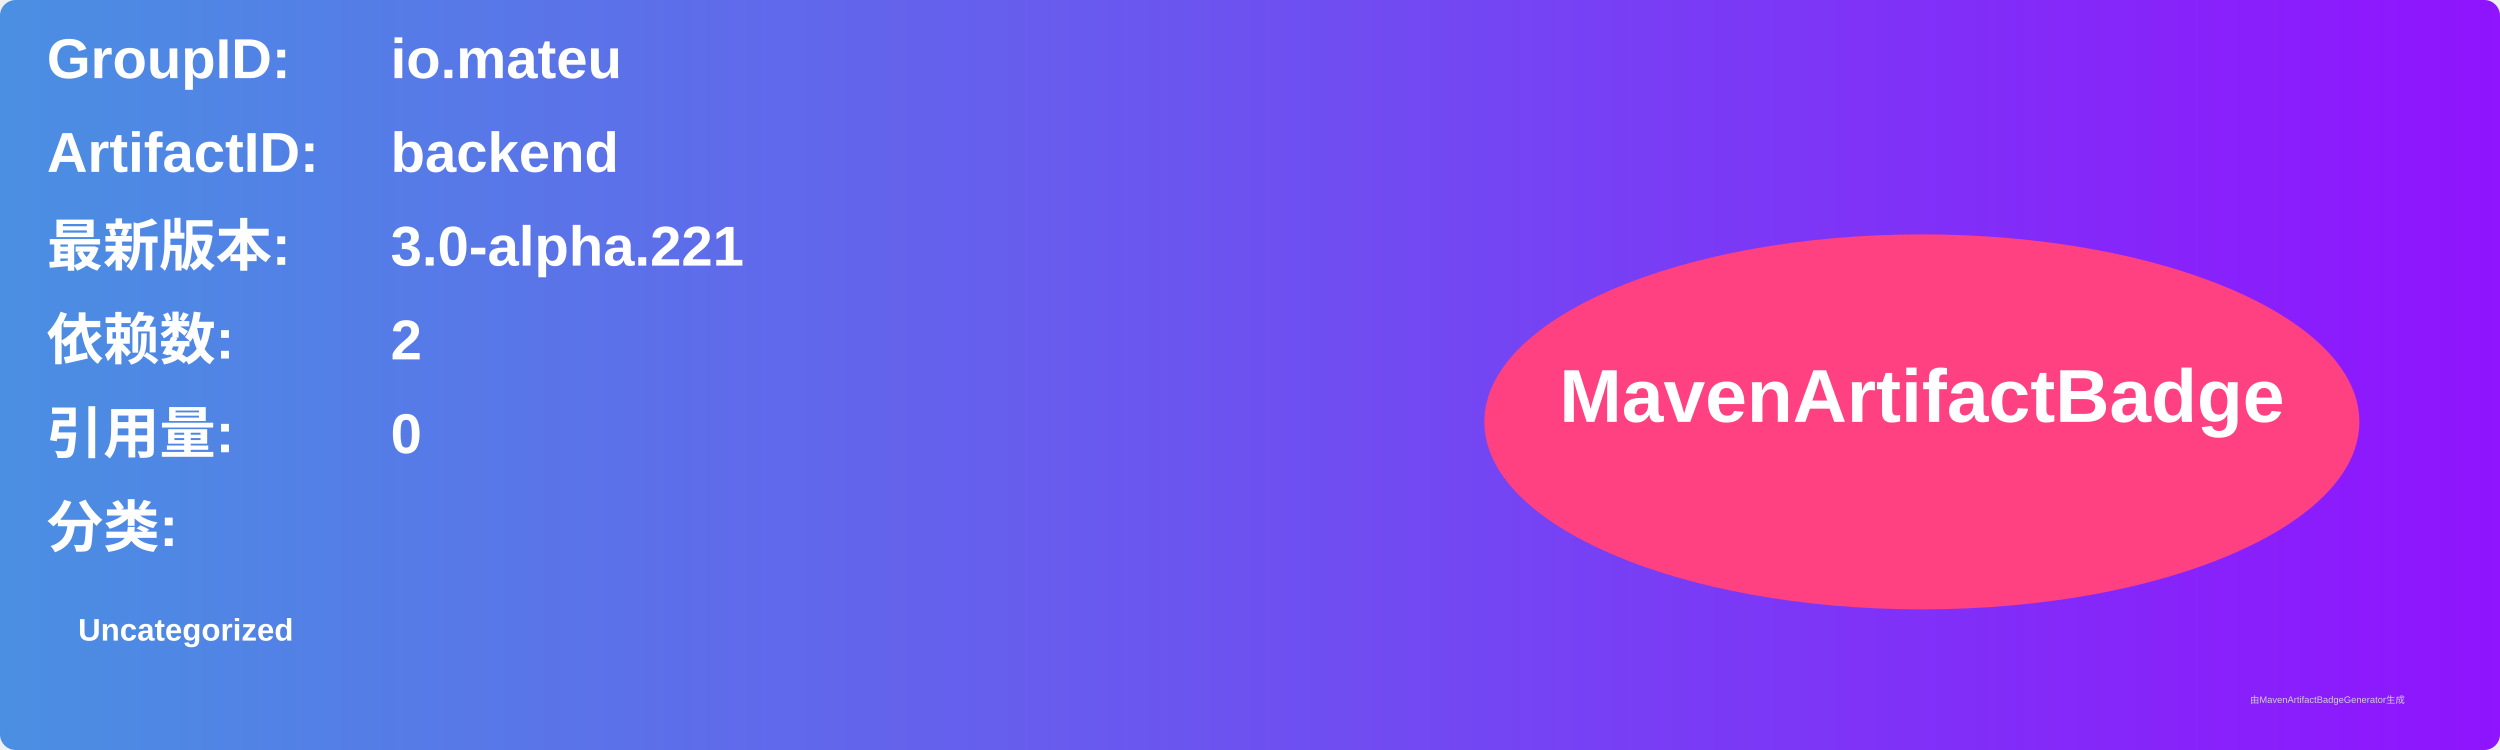
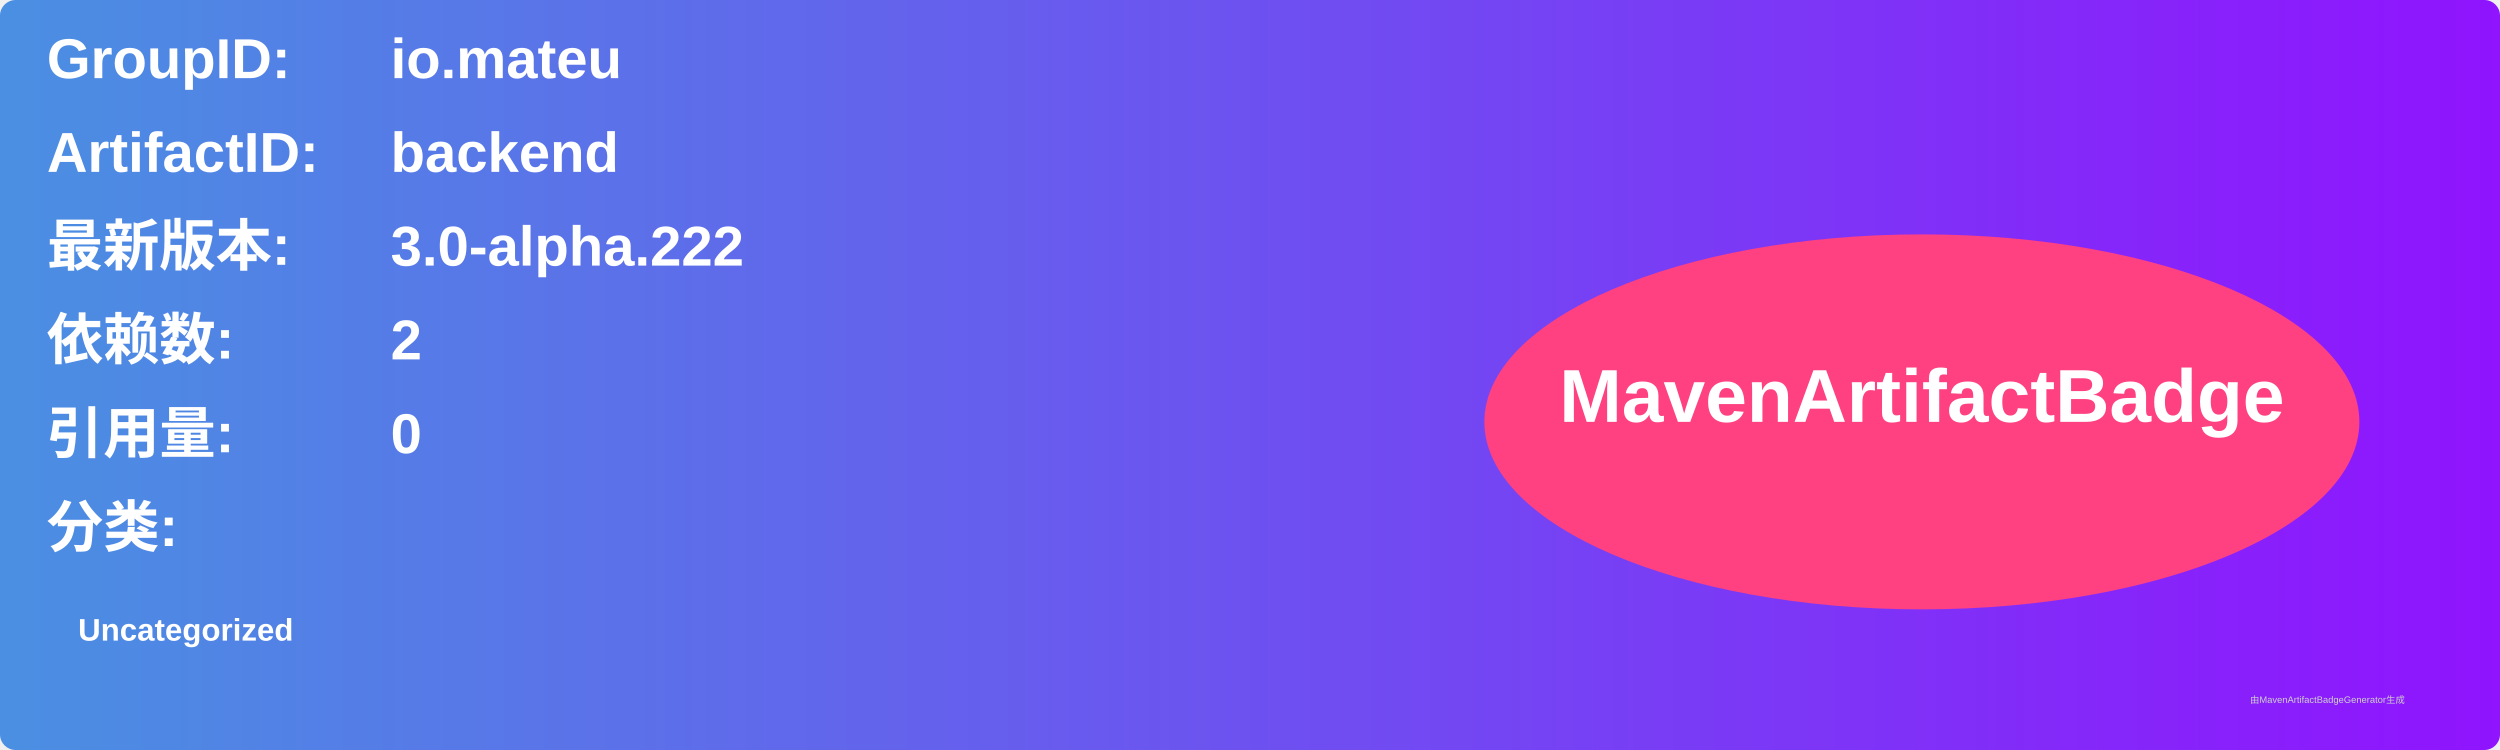
<svg xmlns="http://www.w3.org/2000/svg" width="800" height="240" viewBox="0 0 800 240">
  <linearGradient id="grad" x1="0%" y1="0%" x2="100%" y2="0%">
    <stop offset="0%" stop-color="#4a90e2" />
    <stop offset="100%" stop-color="#9013fe" />
  </linearGradient>
  <rect width="100%" height="100%" rx="5" ry="5" fill="url(#grad)" />
  <g transform="translate(15, 15)">
    <text x="0" y="10" font-family="Arial" font-size="18" fill="white" font-weight="bold" width="260">GroupID:</text>
    <text x="110" y="10" font-family="Arial" font-size="18" fill="white" font-weight="bold" width="460">io.mateu</text>
    <text x="0" y="40" font-family="Arial" font-size="18" fill="white" font-weight="bold" width="260">ArtifactID:</text>
    <text x="110" y="40" font-family="Arial" font-size="18" fill="white" font-weight="bold" width="460">backend</text>
    <text x="0" y="70" font-family="Arial" font-size="18" fill="white" font-weight="bold">最新版本:</text>
    <text x="110" y="70" font-family="Arial" font-size="18" fill="white" font-weight="bold">
-       <tspan font-weight="bold">3.0-alpha.221</tspan>
+       <tspan font-weight="bold">3.0-alpha.222</tspan>
    </text>
    <text x="0" y="100" font-family="Arial" font-size="18" fill="white" font-weight="bold">依赖数: </text>
    <text x="110" y="100" font-family="Arial" font-size="18" fill="white">
      <tspan font-weight="bold">2</tspan>
    </text>
    <text x="0" y="130" font-family="Arial" font-size="18" fill="white" font-weight="bold">引用量: </text>
    <text x="110" y="130" font-family="Arial" font-size="18" fill="white">
      <tspan font-weight="bold">0</tspan>
    </text>
    <text x="0" y="160" font-family="Arial" font-size="18" fill="white" font-weight="bold">分类:</text>
    <text x="10" y="190" font-family="Arial" font-size="10" fill="white">
      <tspan font-weight="bold">Uncategorized</tspan>
    </text>
    <ellipse cx="600" cy="120" rx="140" ry="60" fill="#ff4081" />
    <text x="600" y="120" text-anchor="middle" font-family="Arial" font-size="24" fill="white" font-weight="bold">MavenArtifactBadge</text>
  </g>
  <text x="720" y="225" font-family="Arial" font-size="3" fill="#d0d0d0">由MavenArtifactBadgeGenerator生成</text>
</svg>
